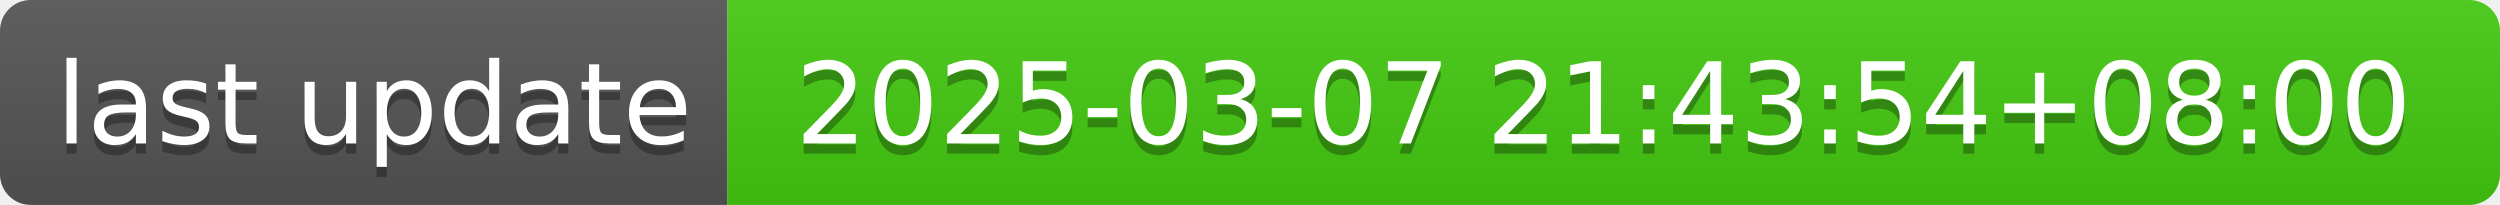
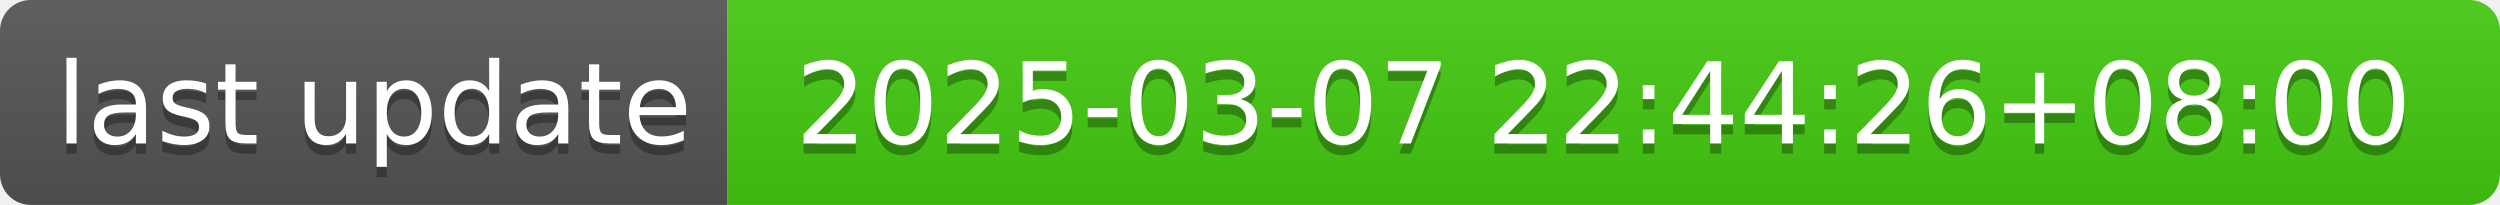
- <svg xmlns="http://www.w3.org/2000/svg" width="244" height="20" role="img" aria-label="last update: 2025-03-07 21:43:54+08:00">
+ <svg xmlns="http://www.w3.org/2000/svg" width="244" height="20" role="img" aria-label="last update: 2025-03-07 22:44:26+08:00">
  <linearGradient id="s" x2="0" y2="100%">
    <stop offset="0" stop-color="#bbb" stop-opacity=".1" />
    <stop offset="1" stop-opacity=".1" />
  </linearGradient>
  <clipPath id="r">
    <rect width="244" height="20" rx="3" fill="#fff" />
  </clipPath>
  <g clip-path="url(#r)">
    <rect width="71" height="20" fill="#555" />
    <rect x="71" width="173" height="20" fill="#4c1" />
    <rect width="244" height="20" fill="url(#s)" />
  </g>
  <g fill="#fff" text-anchor="middle" font-family="Verdana,Geneva,DejaVu Sans,sans-serif" text-rendering="geometricPrecision" font-size="110">
    <text aria-hidden="true" x="365" y="150" fill="#010101" fill-opacity=".3" transform="scale(.1)" textLength="610">last update</text>
    <text x="365" y="140" transform="scale(.1)" fill="#fff" textLength="610">last update</text>
-     <text aria-hidden="true" x="1565" y="150" fill="#010101" fill-opacity=".3" transform="scale(.1)" textLength="1630">2025-03-07 21:43:54+08:00</text>
-     <text x="1565" y="140" transform="scale(.1)" fill="#fff" textLength="1630">2025-03-07 21:43:54+08:00</text>
+     <text aria-hidden="true" x="1565" y="150" fill="#010101" fill-opacity=".3" transform="scale(.1)" textLength="1630">2025-03-07 22:44:26+08:00</text>
+     <text x="1565" y="140" transform="scale(.1)" fill="#fff" textLength="1630">2025-03-07 22:44:26+08:00</text>
  </g>
</svg>
